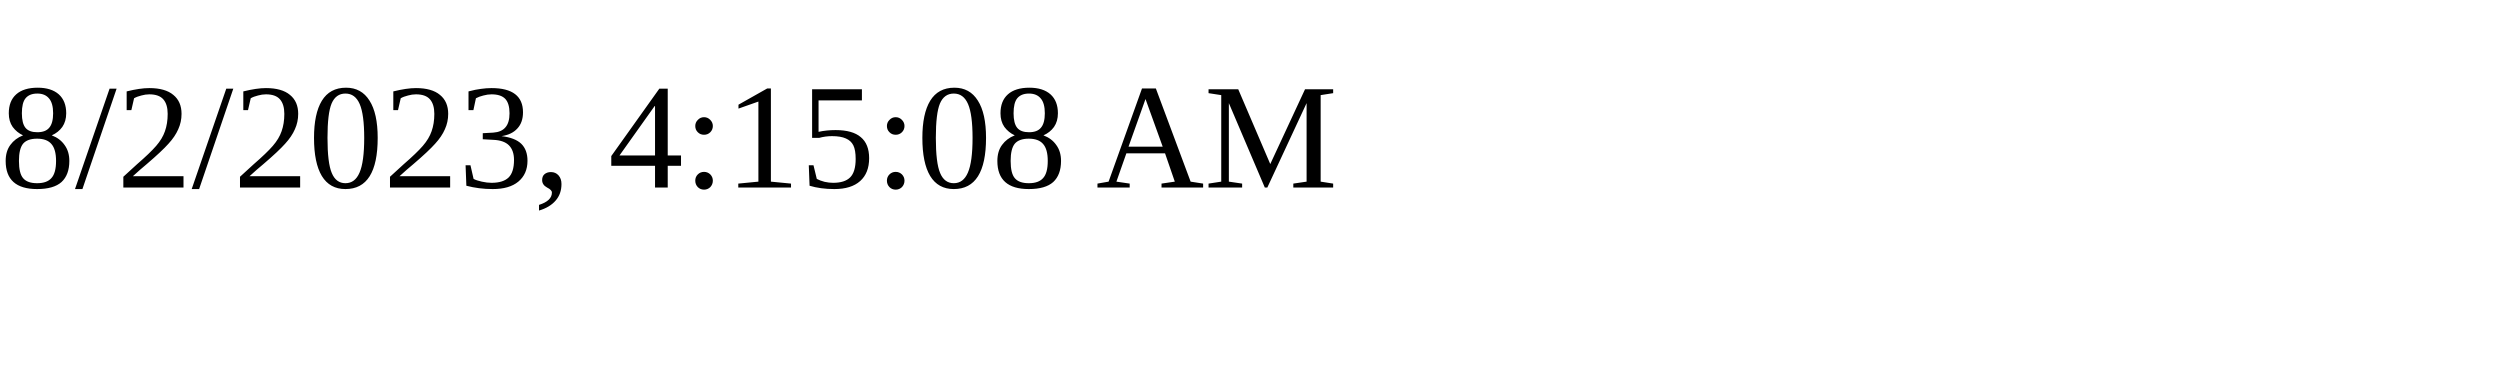
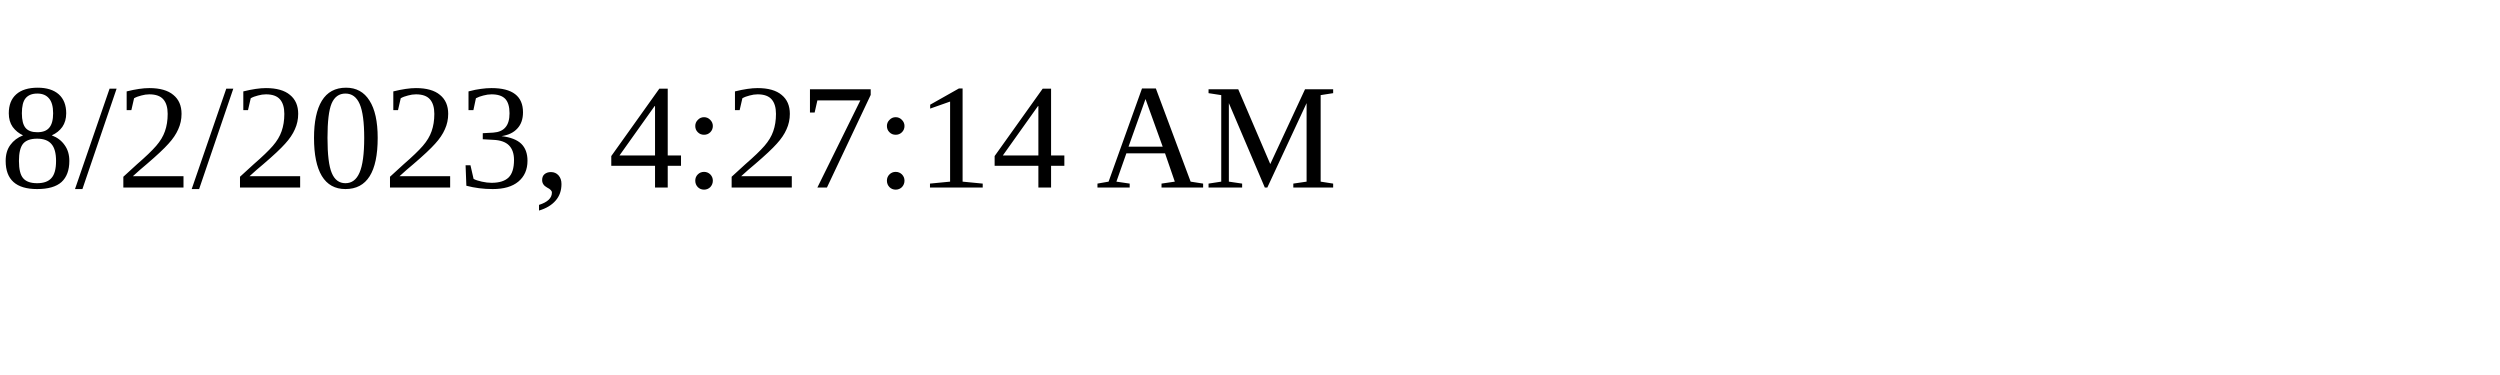
<svg xmlns="http://www.w3.org/2000/svg" height="30" width="200">
-   <text x="0" y="15">8/2/2023, 4:15:08 AM</text>
+   <text x="0" y="15">8/2/2023, 4:27:14 AM</text>
</svg>
